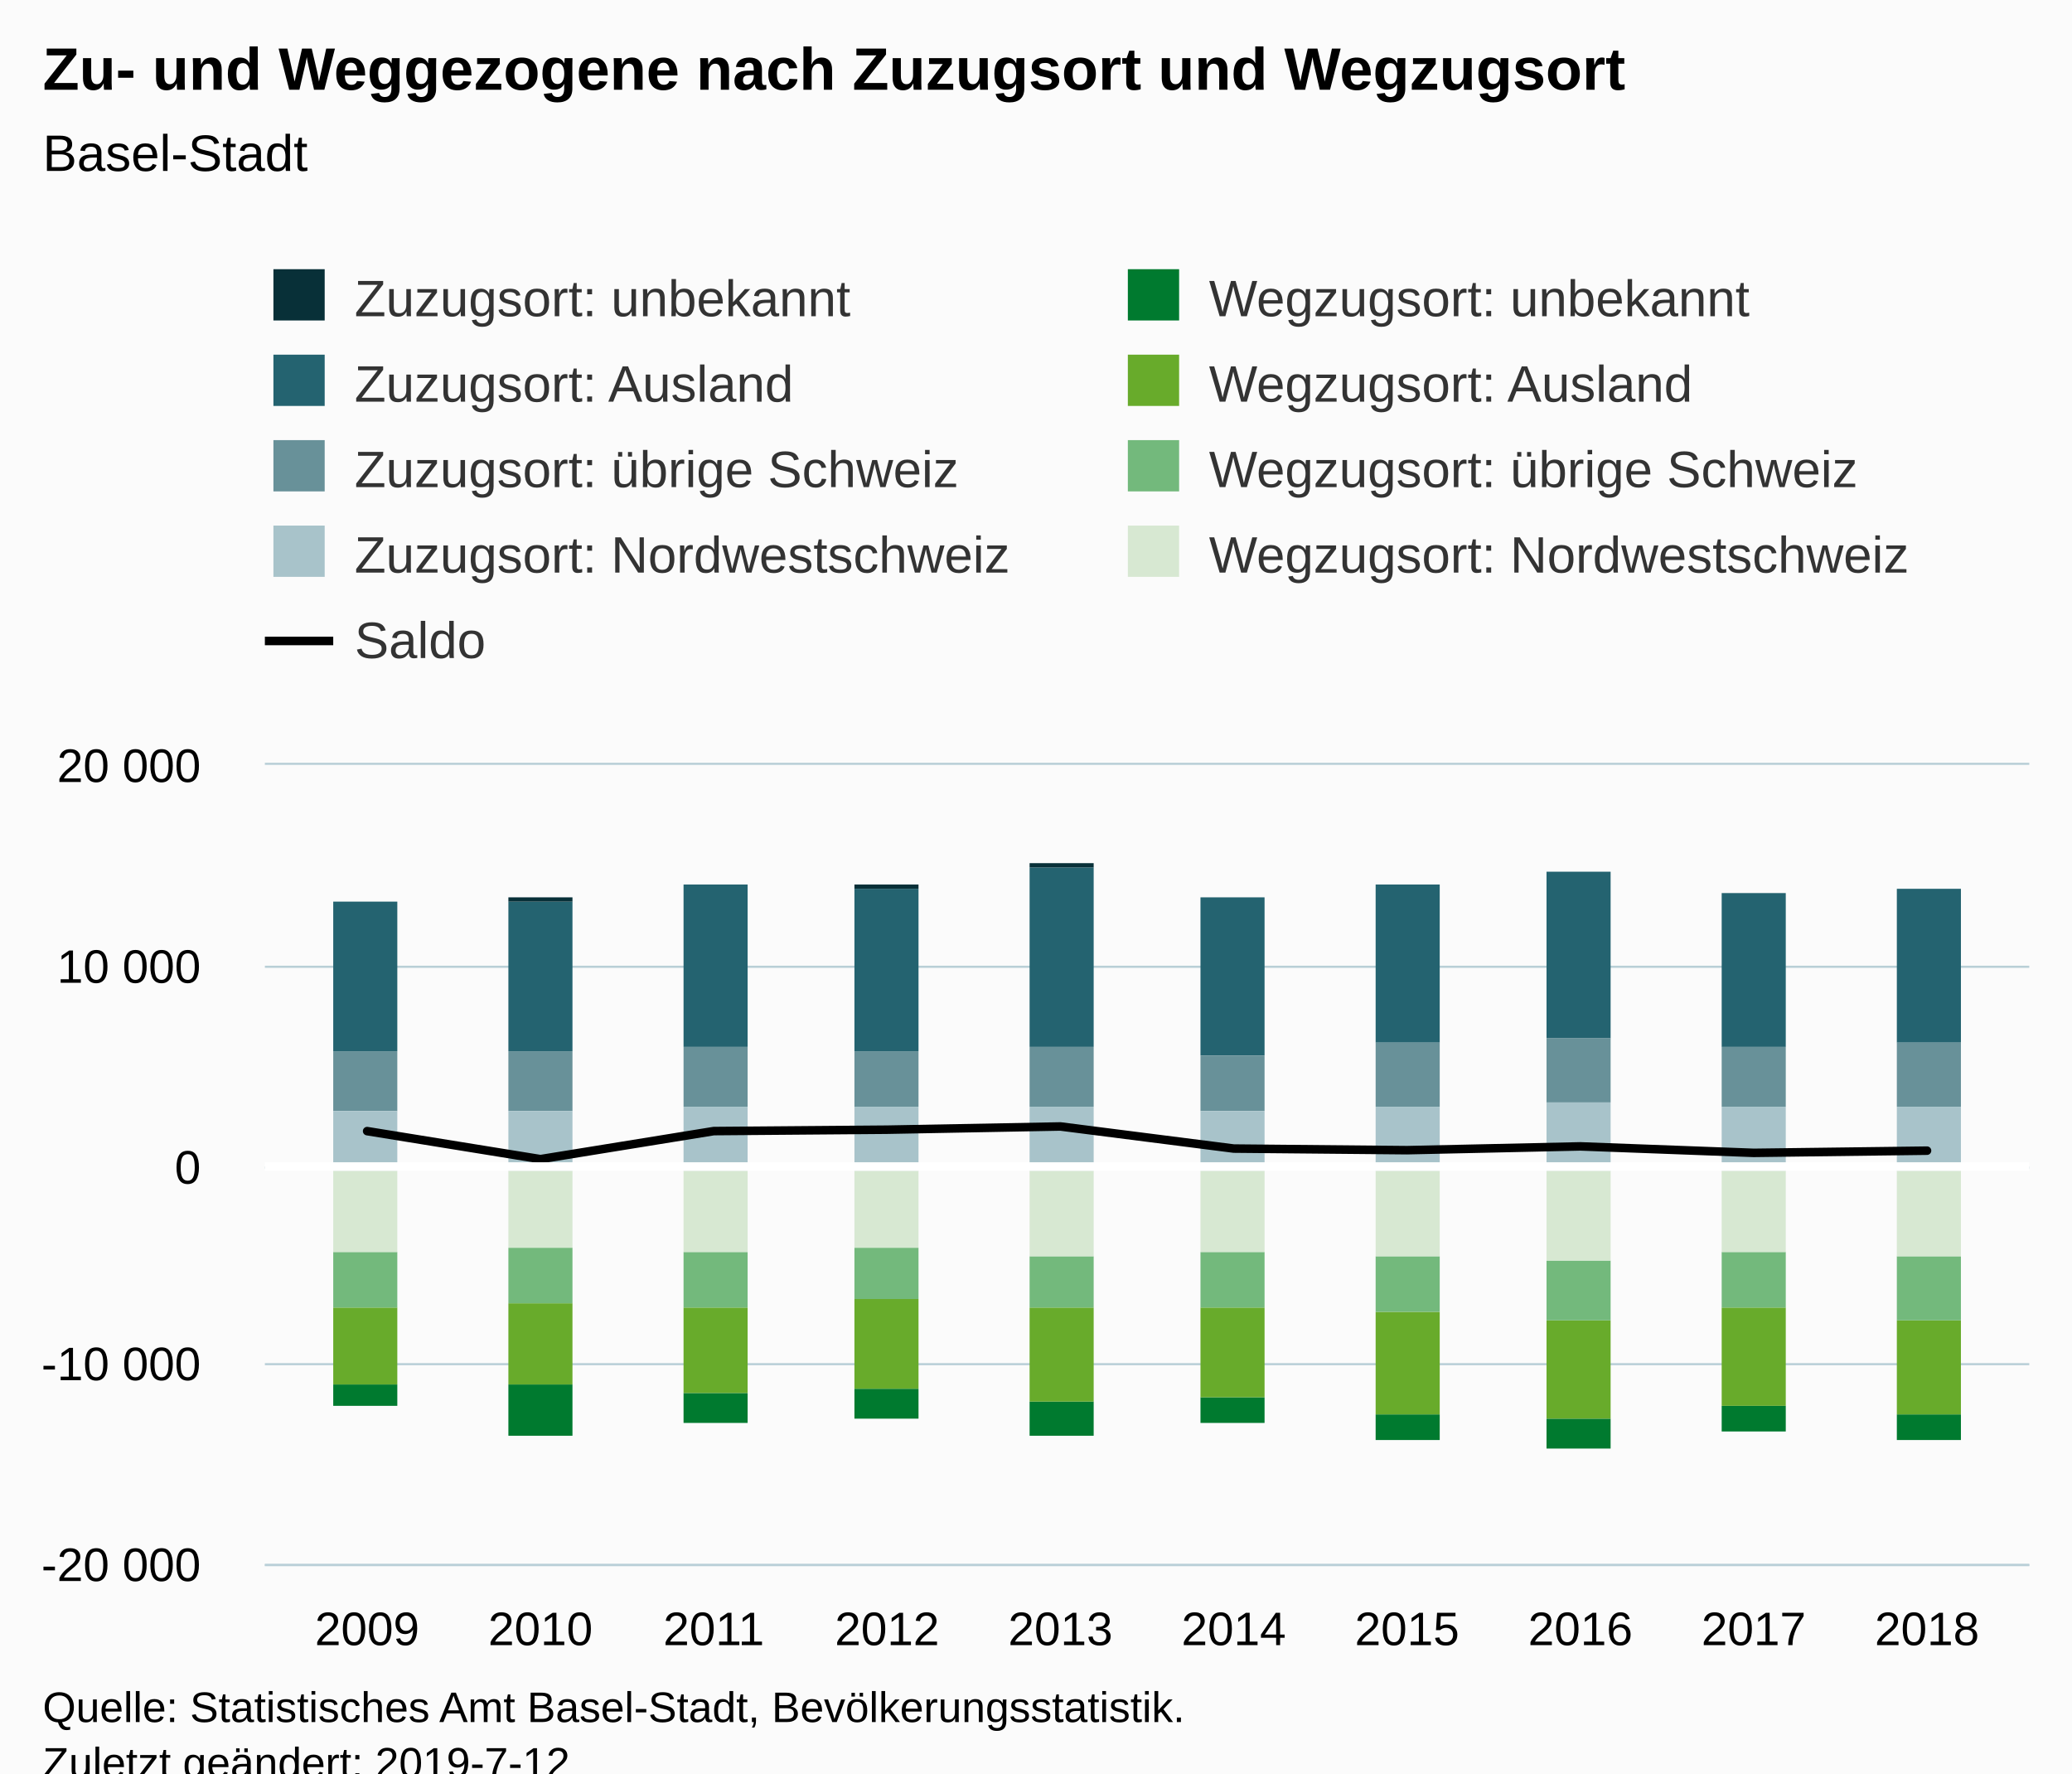
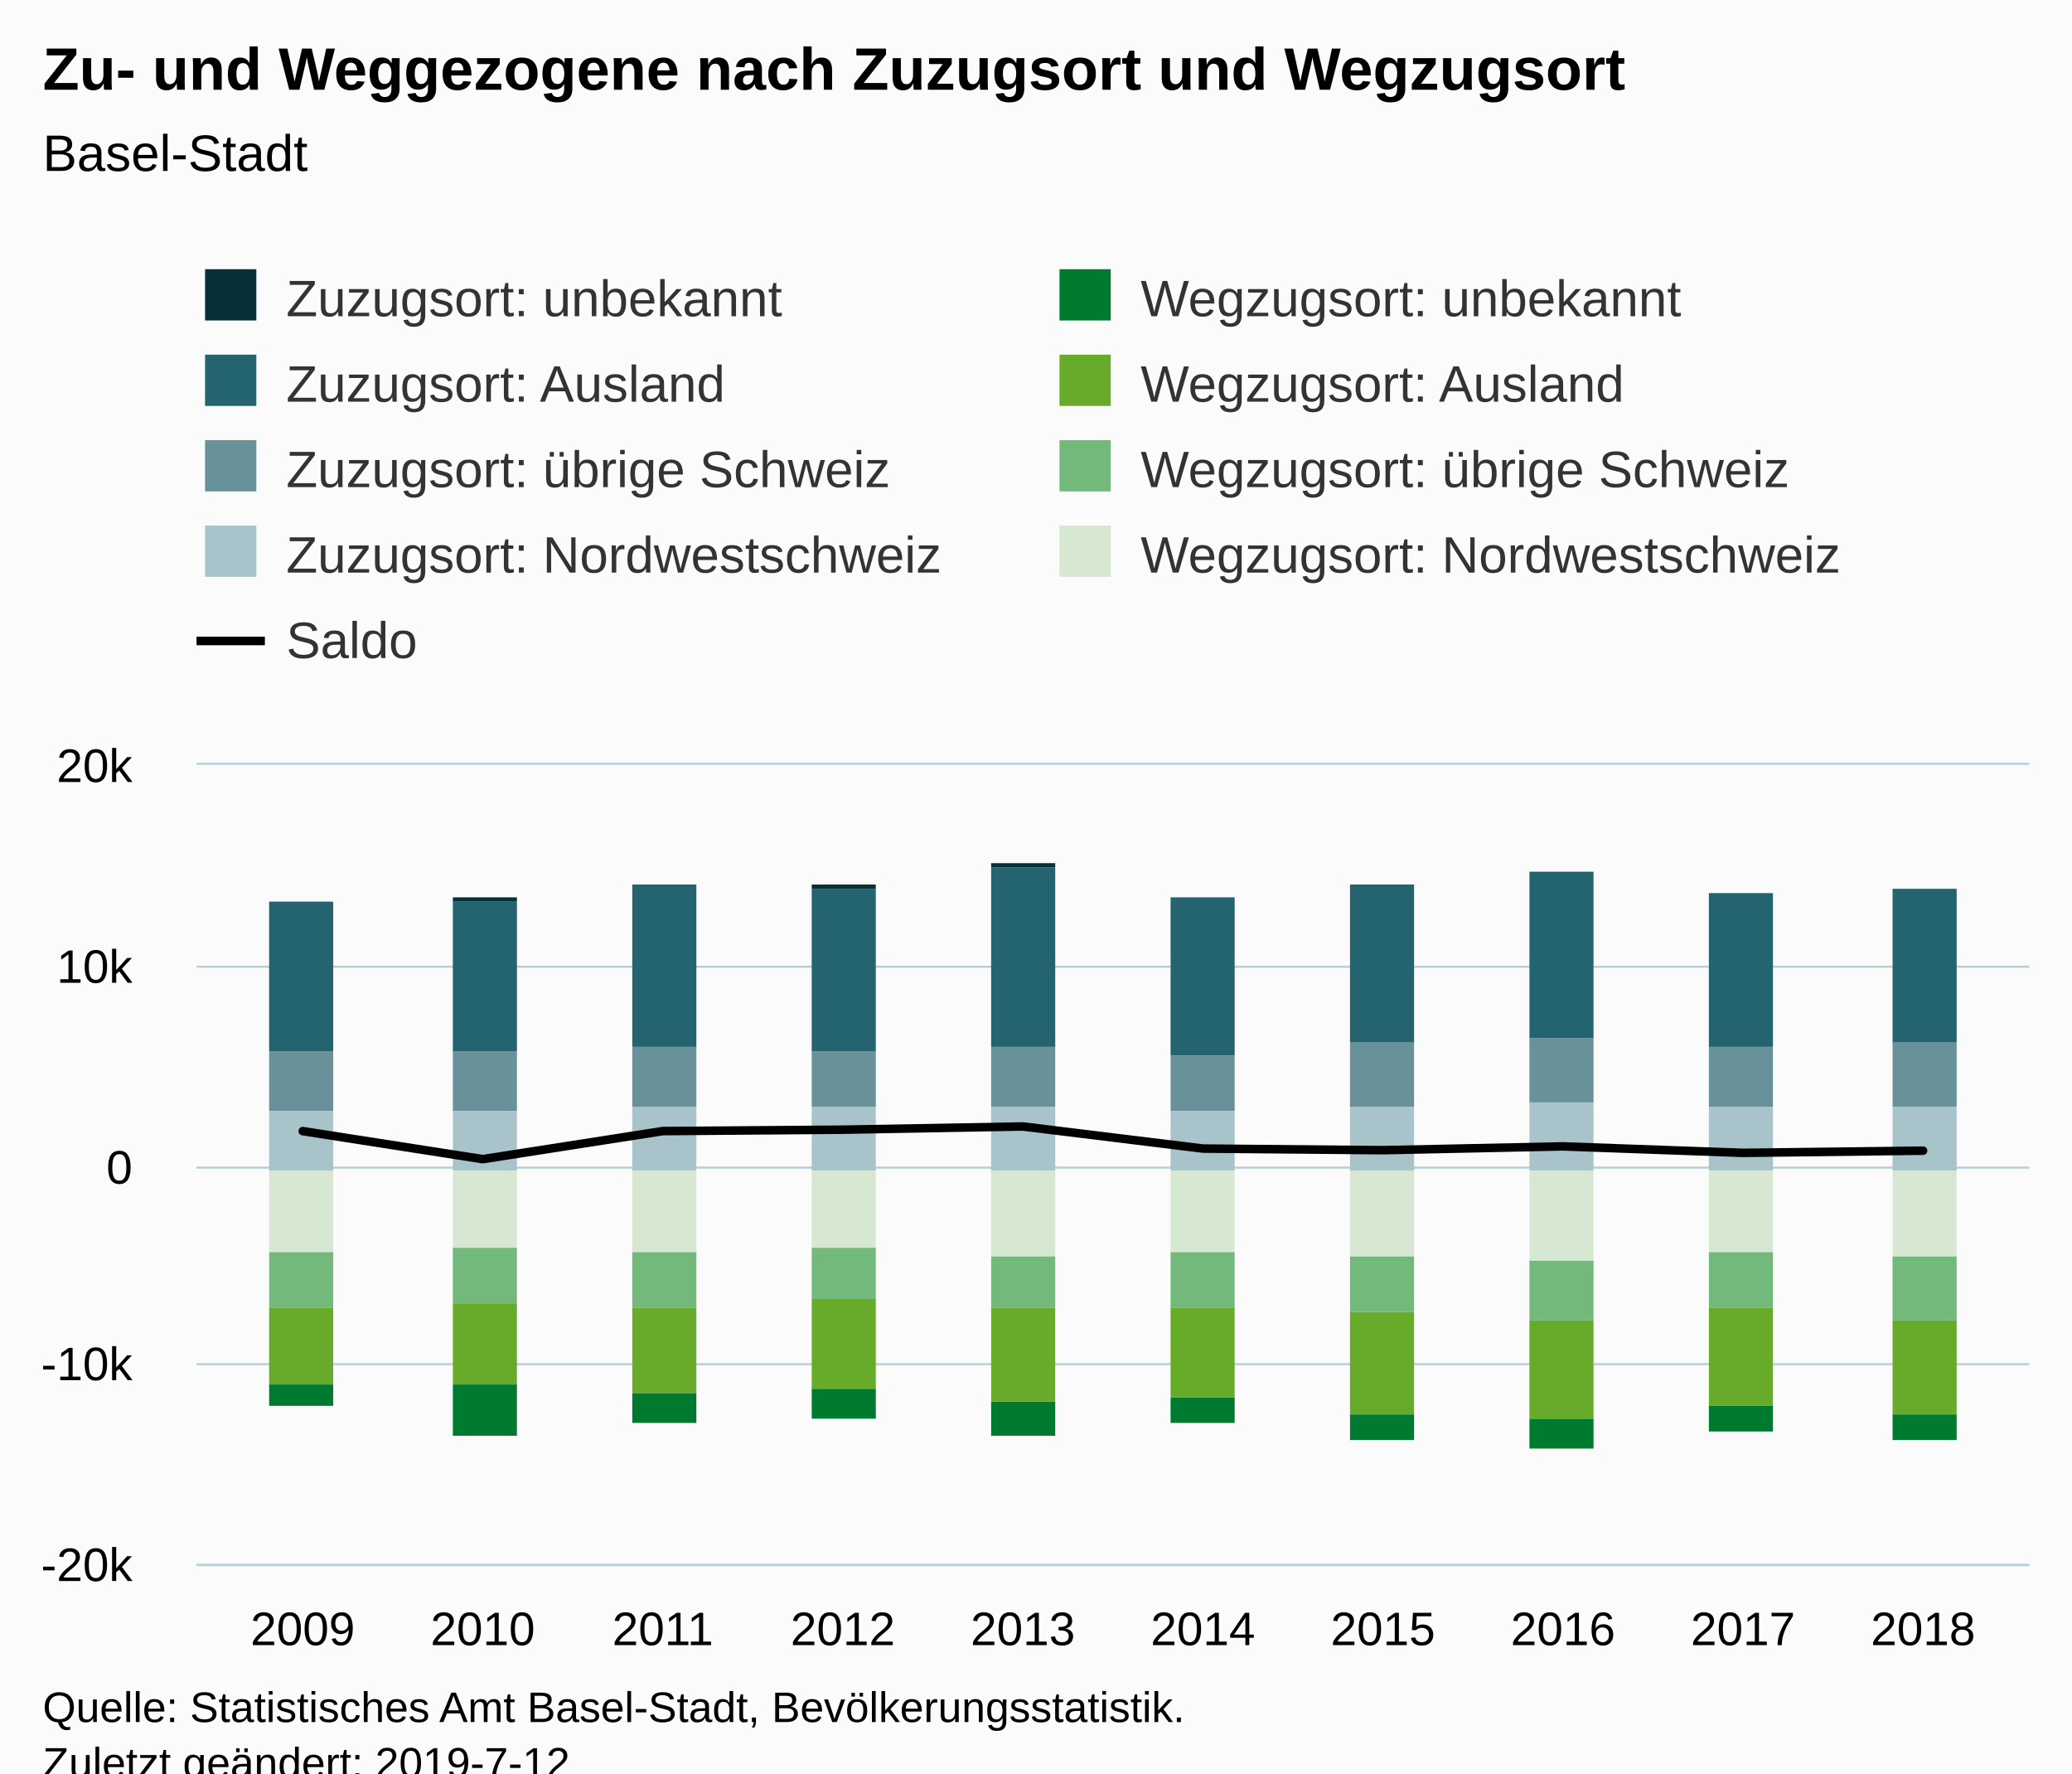
<svg xmlns="http://www.w3.org/2000/svg" version="1.1" class="highcharts-root" style="font-family:Arial;font-size:12px;" viewBox="0 0 485 415">
  <defs>
-     <clipPath id="highcharts-jartqaf-6">
-       <rect x="0" y="0" width="413" height="187" fill="none" />
+     <clipPath id="highcharts-vkmnt16-7">
+       <rect x="0" y="0" width="429" height="187" fill="none" />
    </clipPath>
-     <clipPath id="highcharts-jartqaf-7">
-       <rect x="0" y="0" width="413" height="187" fill="none" />
+     <clipPath id="highcharts-vkmnt16-8">
+       <rect x="0" y="0" width="429" height="187" fill="none" />
    </clipPath>
  </defs>
  <rect fill="#fbfbfb" class="highcharts-background" x="0" y="0" width="485" height="428" rx="0" ry="0" />
-   <rect fill="none" class="highcharts-plot-background" x="62" y="179" width="413" height="187" />
+   <rect fill="none" class="highcharts-plot-background" x="46" y="179" width="429" height="187" />
  <g class="highcharts-pane-group" data-z-index="0" />
  <g class="highcharts-grid highcharts-xaxis-grid " data-z-index="1">
-     <path fill="none" data-z-index="1" class="highcharts-grid-line" d="M 85.5 179 L 85.5 366" opacity="1" />
-     <path fill="none" data-z-index="1" class="highcharts-grid-line" d="M 126.5 179 L 126.5 366" opacity="1" />
-     <path fill="none" data-z-index="1" class="highcharts-grid-line" d="M 166.5 179 L 166.5 366" opacity="1" />
-     <path fill="none" data-z-index="1" class="highcharts-grid-line" d="M 207.5 179 L 207.5 366" opacity="1" />
-     <path fill="none" data-z-index="1" class="highcharts-grid-line" d="M 247.5 179 L 247.5 366" opacity="1" />
-     <path fill="none" data-z-index="1" class="highcharts-grid-line" d="M 288.5 179 L 288.5 366" opacity="1" />
-     <path fill="none" data-z-index="1" class="highcharts-grid-line" d="M 328.5 179 L 328.5 366" opacity="1" />
-     <path fill="none" data-z-index="1" class="highcharts-grid-line" d="M 369.5 179 L 369.5 366" opacity="1" />
-     <path fill="none" data-z-index="1" class="highcharts-grid-line" d="M 409.5 179 L 409.5 366" opacity="1" />
-     <path fill="none" data-z-index="1" class="highcharts-grid-line" d="M 450.5 179 L 450.5 366" opacity="1" />
+     <path fill="none" data-z-index="1" class="highcharts-grid-line" d="M 70.5 179 L 70.5 366" opacity="1" />
+     <path fill="none" data-z-index="1" class="highcharts-grid-line" d="M 112.5 179 L 112.5 366" opacity="1" />
+     <path fill="none" data-z-index="1" class="highcharts-grid-line" d="M 154.5 179 L 154.5 366" opacity="1" />
+     <path fill="none" data-z-index="1" class="highcharts-grid-line" d="M 196.5 179 L 196.5 366" opacity="1" />
+     <path fill="none" data-z-index="1" class="highcharts-grid-line" d="M 238.5 179 L 238.5 366" opacity="1" />
+     <path fill="none" data-z-index="1" class="highcharts-grid-line" d="M 281.5 179 L 281.5 366" opacity="1" />
+     <path fill="none" data-z-index="1" class="highcharts-grid-line" d="M 323.5 179 L 323.5 366" opacity="1" />
+     <path fill="none" data-z-index="1" class="highcharts-grid-line" d="M 365.5 179 L 365.5 366" opacity="1" />
+     <path fill="none" data-z-index="1" class="highcharts-grid-line" d="M 407.5 179 L 407.5 366" opacity="1" />
+     <path fill="none" data-z-index="1" class="highcharts-grid-line" d="M 449.5 179 L 449.5 366" opacity="1" />
  </g>
  <g class="highcharts-grid highcharts-yaxis-grid " data-z-index="1">
-     <path fill="none" stroke="#B9CFD7" stroke-width="0.5" data-z-index="1" class="highcharts-grid-line" d="M 62 366.25 L 475 366.25" opacity="1" />
-     <path fill="none" stroke="#B9CFD7" stroke-width="0.5" data-z-index="1" class="highcharts-grid-line" d="M 62 319.25 L 475 319.25" opacity="1" />
-     <path fill="none" stroke="#B9CFD7" stroke-width="0.5" data-z-index="1" class="highcharts-grid-line" d="M 62 273.25 L 475 273.25" opacity="1" />
-     <path fill="none" stroke="#B9CFD7" stroke-width="0.5" data-z-index="1" class="highcharts-grid-line" d="M 62 226.25 L 475 226.25" opacity="1" />
-     <path fill="none" stroke="#B9CFD7" stroke-width="0.5" data-z-index="1" class="highcharts-grid-line" d="M 62 178.75 L 475 178.75" opacity="1" />
-   </g>
-   <rect fill="none" class="highcharts-plot-border" data-z-index="1" x="62" y="179" width="413" height="187" />
+     <path fill="none" stroke="#B9CFD7" stroke-width="0.5" data-z-index="1" class="highcharts-grid-line" d="M 46 366.25 L 475 366.25" opacity="1" />
+     <path fill="none" stroke="#B9CFD7" stroke-width="0.5" data-z-index="1" class="highcharts-grid-line" d="M 46 319.25 L 475 319.25" opacity="1" />
+     <path fill="none" stroke="#B9CFD7" stroke-width="0.5" data-z-index="1" class="highcharts-grid-line" d="M 46 273.25 L 475 273.25" opacity="1" />
+     <path fill="none" stroke="#B9CFD7" stroke-width="0.5" data-z-index="1" class="highcharts-grid-line" d="M 46 226.25 L 475 226.25" opacity="1" />
+     <path fill="none" stroke="#B9CFD7" stroke-width="0.5" data-z-index="1" class="highcharts-grid-line" d="M 46 178.75 L 475 178.75" opacity="1" />
+   </g>
+   <g class="highcharts-grid highcharts-yaxis-grid " data-z-index="1" />
+   <rect fill="none" class="highcharts-plot-border" data-z-index="1" x="46" y="179" width="429" height="187" />
  <g class="highcharts-axis highcharts-xaxis " data-z-index="2">
-     <path fill="none" class="highcharts-axis-line" stroke="#B9CFD7" stroke-width="0.5" data-z-index="7" d="M 62 366.25 L 475 366.25" />
+     <path fill="none" class="highcharts-axis-line" stroke="#B9CFD7" stroke-width="0.5" data-z-index="7" d="M 46 366.25 L 475 366.25" />
  </g>
  <g class="highcharts-axis highcharts-yaxis " data-z-index="2">
-     <path fill="none" class="highcharts-axis-line" data-z-index="7" d="M 62 179 L 62 366" />
+     <path fill="none" class="highcharts-axis-line" data-z-index="7" d="M 46 179 L 46 366" />
+   </g>
+   <g class="highcharts-axis highcharts-yaxis " data-z-index="2">
+     <path fill="none" class="highcharts-axis-line" data-z-index="7" d="M 10 179 L 10 366" />
  </g>
  <g class="highcharts-series-group" data-z-index="3">
-     <g data-z-index="0.1" class="highcharts-series highcharts-series-1 highcharts-column-series " transform="translate(62,179) scale(1 1)" clip-path="url(#highcharts-jartqaf-7)">
-       <rect x="16" y="32" width="15" height="35" fill="#246370" class="highcharts-point" />
-       <rect x="57" y="32" width="15" height="35" fill="#246370" class="highcharts-point" />
-       <rect x="98" y="28" width="15" height="38" fill="#246370" class="highcharts-point" />
-       <rect x="138" y="29" width="15" height="38" fill="#246370" class="highcharts-point" />
-       <rect x="179" y="24" width="15" height="42" fill="#246370" class="highcharts-point" />
-       <rect x="219" y="31" width="15" height="37" fill="#246370" class="highcharts-point" />
-       <rect x="260" y="28" width="15" height="37" fill="#246370" class="highcharts-point" />
-       <rect x="300" y="25" width="15" height="39" fill="#246370" class="highcharts-point" />
-       <rect x="341" y="30" width="15" height="36" fill="#246370" class="highcharts-point" />
-       <rect x="382" y="29" width="15" height="36" fill="#246370" class="highcharts-point" />
-     </g>
-     <g data-z-index="0.1" class="highcharts-markers highcharts-series-1 highcharts-column-series " transform="translate(62,179) scale(1 1)" clip-path="none" />
-     <g data-z-index="0.1" class="highcharts-series highcharts-series-2 highcharts-column-series " transform="translate(62,179) scale(1 1)" clip-path="url(#highcharts-jartqaf-7)">
-       <rect x="16" y="67" width="15" height="14" fill="#689199" class="highcharts-point" />
-       <rect x="57" y="67" width="15" height="14" fill="#689199" class="highcharts-point" />
-       <rect x="98" y="66" width="15" height="14" fill="#689199" class="highcharts-point" />
-       <rect x="138" y="67" width="15" height="13" fill="#689199" class="highcharts-point" />
-       <rect x="179" y="66" width="15" height="14" fill="#689199" class="highcharts-point" />
-       <rect x="219" y="68" width="15" height="13" fill="#689199" class="highcharts-point" />
-       <rect x="260" y="65" width="15" height="15" fill="#689199" class="highcharts-point" />
-       <rect x="300" y="64" width="15" height="15" fill="#689199" class="highcharts-point" />
-       <rect x="341" y="66" width="15" height="14" fill="#689199" class="highcharts-point" />
-       <rect x="382" y="65" width="15" height="15" fill="#689199" class="highcharts-point" />
-     </g>
-     <g data-z-index="0.1" class="highcharts-markers highcharts-series-2 highcharts-column-series " transform="translate(62,179) scale(1 1)" clip-path="none" />
-     <g data-z-index="0.1" class="highcharts-series highcharts-series-3 highcharts-column-series " transform="translate(62,179) scale(1 1)" clip-path="url(#highcharts-jartqaf-7)">
-       <rect x="16" y="81" width="15" height="14" fill="#A8C3CA" class="highcharts-point" />
-       <rect x="57" y="81" width="15" height="14" fill="#A8C3CA" class="highcharts-point" />
-       <rect x="98" y="80" width="15" height="15" fill="#A8C3CA" class="highcharts-point" />
-       <rect x="138" y="80" width="15" height="15" fill="#A8C3CA" class="highcharts-point" />
-       <rect x="179" y="80" width="15" height="15" fill="#A8C3CA" class="highcharts-point" />
-       <rect x="219" y="81" width="15" height="14" fill="#A8C3CA" class="highcharts-point" />
-       <rect x="260" y="80" width="15" height="15" fill="#A8C3CA" class="highcharts-point" />
-       <rect x="300" y="79" width="15" height="16" fill="#A8C3CA" class="highcharts-point" />
-       <rect x="341" y="80" width="15" height="15" fill="#A8C3CA" class="highcharts-point" />
-       <rect x="382" y="80" width="15" height="15" fill="#A8C3CA" class="highcharts-point" />
-     </g>
-     <g data-z-index="0.1" class="highcharts-markers highcharts-series-3 highcharts-column-series " transform="translate(62,179) scale(1 1)" clip-path="none" />
-     <g data-z-index="0.1" class="highcharts-series highcharts-series-4 highcharts-column-series " transform="translate(62,179) scale(1 1)" clip-path="url(#highcharts-jartqaf-7)">
-       <rect x="16" y="145" width="15" height="5" fill="#007A2F" class="highcharts-point highcharts-negative" />
-       <rect x="57" y="145" width="15" height="12" fill="#007A2F" class="highcharts-point highcharts-negative" />
-       <rect x="98" y="147" width="15" height="7" fill="#007A2F" class="highcharts-point highcharts-negative" />
-       <rect x="138" y="146" width="15" height="7" fill="#007A2F" class="highcharts-point highcharts-negative" />
-       <rect x="179" y="149" width="15" height="8" fill="#007A2F" class="highcharts-point highcharts-negative" />
-       <rect x="219" y="148" width="15" height="6" fill="#007A2F" class="highcharts-point highcharts-negative" />
-       <rect x="260" y="152" width="15" height="6" fill="#007A2F" class="highcharts-point highcharts-negative" />
-       <rect x="300" y="153" width="15" height="7" fill="#007A2F" class="highcharts-point highcharts-negative" />
-       <rect x="341" y="150" width="15" height="6" fill="#007A2F" class="highcharts-point highcharts-negative" />
-       <rect x="382" y="152" width="15" height="6" fill="#007A2F" class="highcharts-point highcharts-negative" />
-     </g>
-     <g data-z-index="0.1" class="highcharts-markers highcharts-series-4 highcharts-column-series " transform="translate(62,179) scale(1 1)" clip-path="none" />
-     <g data-z-index="0.1" class="highcharts-series highcharts-series-5 highcharts-column-series " transform="translate(62,179) scale(1 1)" clip-path="url(#highcharts-jartqaf-7)">
-       <rect x="16" y="127" width="15" height="18" fill="#68AB2B" class="highcharts-point highcharts-negative" />
-       <rect x="57" y="126" width="15" height="19" fill="#68AB2B" class="highcharts-point highcharts-negative" />
-       <rect x="98" y="127" width="15" height="20" fill="#68AB2B" class="highcharts-point highcharts-negative" />
-       <rect x="138" y="125" width="15" height="21" fill="#68AB2B" class="highcharts-point highcharts-negative" />
-       <rect x="179" y="127" width="15" height="22" fill="#68AB2B" class="highcharts-point highcharts-negative" />
-       <rect x="219" y="127" width="15" height="21" fill="#68AB2B" class="highcharts-point highcharts-negative" />
-       <rect x="260" y="128" width="15" height="24" fill="#68AB2B" class="highcharts-point highcharts-negative" />
-       <rect x="300" y="130" width="15" height="23" fill="#68AB2B" class="highcharts-point highcharts-negative" />
-       <rect x="341" y="127" width="15" height="23" fill="#68AB2B" class="highcharts-point highcharts-negative" />
-       <rect x="382" y="130" width="15" height="22" fill="#68AB2B" class="highcharts-point highcharts-negative" />
-     </g>
-     <g data-z-index="0.1" class="highcharts-markers highcharts-series-5 highcharts-column-series " transform="translate(62,179) scale(1 1)" clip-path="none" />
-     <g data-z-index="0.1" class="highcharts-series highcharts-series-6 highcharts-column-series " transform="translate(62,179) scale(1 1)" clip-path="url(#highcharts-jartqaf-7)">
-       <rect x="16" y="114" width="15" height="13" fill="#73B97C" class="highcharts-point highcharts-negative" />
-       <rect x="57" y="113" width="15" height="13" fill="#73B97C" class="highcharts-point highcharts-negative" />
-       <rect x="98" y="114" width="15" height="13" fill="#73B97C" class="highcharts-point highcharts-negative" />
-       <rect x="138" y="113" width="15" height="12" fill="#73B97C" class="highcharts-point highcharts-negative" />
-       <rect x="179" y="115" width="15" height="12" fill="#73B97C" class="highcharts-point highcharts-negative" />
-       <rect x="219" y="114" width="15" height="13" fill="#73B97C" class="highcharts-point highcharts-negative" />
-       <rect x="260" y="115" width="15" height="13" fill="#73B97C" class="highcharts-point highcharts-negative" />
-       <rect x="300" y="116" width="15" height="14" fill="#73B97C" class="highcharts-point highcharts-negative" />
-       <rect x="341" y="114" width="15" height="13" fill="#73B97C" class="highcharts-point highcharts-negative" />
-       <rect x="382" y="115" width="15" height="15" fill="#73B97C" class="highcharts-point highcharts-negative" />
-     </g>
-     <g data-z-index="0.1" class="highcharts-markers highcharts-series-6 highcharts-column-series " transform="translate(62,179) scale(1 1)" clip-path="none" />
-     <g data-z-index="0.1" class="highcharts-series highcharts-series-7 highcharts-column-series " transform="translate(62,179) scale(1 1)" clip-path="url(#highcharts-jartqaf-7)">
-       <rect x="16" y="95" width="15" height="19" fill="#D7E8D2" class="highcharts-point highcharts-negative" />
-       <rect x="57" y="95" width="15" height="18" fill="#D7E8D2" class="highcharts-point highcharts-negative" />
-       <rect x="98" y="95" width="15" height="19" fill="#D7E8D2" class="highcharts-point highcharts-negative" />
-       <rect x="138" y="95" width="15" height="18" fill="#D7E8D2" class="highcharts-point highcharts-negative" />
-       <rect x="179" y="95" width="15" height="20" fill="#D7E8D2" class="highcharts-point highcharts-negative" />
-       <rect x="219" y="95" width="15" height="19" fill="#D7E8D2" class="highcharts-point highcharts-negative" />
-       <rect x="260" y="95" width="15" height="20" fill="#D7E8D2" class="highcharts-point highcharts-negative" />
-       <rect x="300" y="95" width="15" height="21" fill="#D7E8D2" class="highcharts-point highcharts-negative" />
-       <rect x="341" y="95" width="15" height="19" fill="#D7E8D2" class="highcharts-point highcharts-negative" />
-       <rect x="382" y="95" width="15" height="20" fill="#D7E8D2" class="highcharts-point highcharts-negative" />
-     </g>
-     <g data-z-index="0.1" class="highcharts-markers highcharts-series-7 highcharts-column-series " transform="translate(62,179) scale(1 1)" clip-path="none" />
-     <g data-z-index="0.1" class="highcharts-series highcharts-series-8 highcharts-line-series " transform="translate(62,179) scale(1 1)" clip-path="url(#highcharts-jartqaf-7)">
-       <path fill="none" d="M 23.936 85.711 L 64.506 92.27 L 105.076 85.702 L 145.645 85.375 L 186.215 84.622 L 226.785 89.793 L 267.355 90.171 L 307.924 89.283 L 348.494 90.798 L 389.064 90.284" class="highcharts-graph" data-z-index="1" stroke="#000000" stroke-width="2" stroke-linejoin="round" stroke-linecap="round" />
-     </g>
-     <g data-z-index="0.1" class="highcharts-markers highcharts-series-8 highcharts-line-series " transform="translate(62,179) scale(1 1)" clip-path="none" />
-     <path fill="none" class="highcharts-plot-line " stroke="white" stroke-width="2" d="M 62 273 L 475 273" data-z-index="4" />
-     <g data-z-index="5" class="highcharts-series highcharts-series-0 highcharts-column-series " transform="translate(62,179) scale(1 1)" clip-path="url(#highcharts-jartqaf-7)">
-       <rect x="16" y="32" width="15" height="0" fill="#083038" class="highcharts-point" />
-       <rect x="57" y="31" width="15" height="1" fill="#083038" class="highcharts-point" />
-       <rect x="98" y="28" width="15" height="0" fill="#083038" class="highcharts-point" />
-       <rect x="138" y="28" width="15" height="1" fill="#083038" class="highcharts-point" />
-       <rect x="179" y="23" width="15" height="1" fill="#083038" class="highcharts-point" />
-       <rect x="219" y="31" width="15" height="0" fill="#083038" class="highcharts-point" />
-       <rect x="260" y="28" width="15" height="0" fill="#083038" class="highcharts-point" />
-       <rect x="300" y="25" width="15" height="0" fill="#083038" class="highcharts-point" />
-       <rect x="341" y="30" width="15" height="0" fill="#083038" class="highcharts-point" />
-       <rect x="382" y="29" width="15" height="0" fill="#083038" class="highcharts-point" />
-     </g>
-     <g data-z-index="5" class="highcharts-markers highcharts-series-0 highcharts-column-series " transform="translate(62,179) scale(1 1)" clip-path="none" />
+     <g data-z-index="0.1" class="highcharts-series highcharts-series-1 highcharts-column-series " transform="translate(46,179) scale(1 1)" clip-path="url(#highcharts-vkmnt16-8)">
+       <rect x="17" y="32" width="15" height="35" fill="#246370" class="highcharts-point" />
+       <rect x="60" y="32" width="15" height="35" fill="#246370" class="highcharts-point" />
+       <rect x="102" y="28" width="15" height="38" fill="#246370" class="highcharts-point" />
+       <rect x="144" y="29" width="15" height="38" fill="#246370" class="highcharts-point" />
+       <rect x="186" y="24" width="15" height="42" fill="#246370" class="highcharts-point" />
+       <rect x="228" y="31" width="15" height="37" fill="#246370" class="highcharts-point" />
+       <rect x="270" y="28" width="15" height="37" fill="#246370" class="highcharts-point" />
+       <rect x="312" y="25" width="15" height="39" fill="#246370" class="highcharts-point" />
+       <rect x="354" y="30" width="15" height="36" fill="#246370" class="highcharts-point" />
+       <rect x="397" y="29" width="15" height="36" fill="#246370" class="highcharts-point" />
+     </g>
+     <g data-z-index="0.1" class="highcharts-markers highcharts-series-1 highcharts-column-series " transform="translate(46,179) scale(1 1)" clip-path="none" />
+     <g data-z-index="0.1" class="highcharts-series highcharts-series-2 highcharts-column-series " transform="translate(46,179) scale(1 1)" clip-path="url(#highcharts-vkmnt16-8)">
+       <rect x="17" y="67" width="15" height="14" fill="#689199" class="highcharts-point" />
+       <rect x="60" y="67" width="15" height="14" fill="#689199" class="highcharts-point" />
+       <rect x="102" y="66" width="15" height="14" fill="#689199" class="highcharts-point" />
+       <rect x="144" y="67" width="15" height="13" fill="#689199" class="highcharts-point" />
+       <rect x="186" y="66" width="15" height="14" fill="#689199" class="highcharts-point" />
+       <rect x="228" y="68" width="15" height="13" fill="#689199" class="highcharts-point" />
+       <rect x="270" y="65" width="15" height="15" fill="#689199" class="highcharts-point" />
+       <rect x="312" y="64" width="15" height="15" fill="#689199" class="highcharts-point" />
+       <rect x="354" y="66" width="15" height="14" fill="#689199" class="highcharts-point" />
+       <rect x="397" y="65" width="15" height="15" fill="#689199" class="highcharts-point" />
+     </g>
+     <g data-z-index="0.1" class="highcharts-markers highcharts-series-2 highcharts-column-series " transform="translate(46,179) scale(1 1)" clip-path="none" />
+     <g data-z-index="0.1" class="highcharts-series highcharts-series-3 highcharts-column-series " transform="translate(46,179) scale(1 1)" clip-path="url(#highcharts-vkmnt16-8)">
+       <rect x="17" y="81" width="15" height="14" fill="#A8C3CA" class="highcharts-point" />
+       <rect x="60" y="81" width="15" height="14" fill="#A8C3CA" class="highcharts-point" />
+       <rect x="102" y="80" width="15" height="15" fill="#A8C3CA" class="highcharts-point" />
+       <rect x="144" y="80" width="15" height="15" fill="#A8C3CA" class="highcharts-point" />
+       <rect x="186" y="80" width="15" height="15" fill="#A8C3CA" class="highcharts-point" />
+       <rect x="228" y="81" width="15" height="14" fill="#A8C3CA" class="highcharts-point" />
+       <rect x="270" y="80" width="15" height="15" fill="#A8C3CA" class="highcharts-point" />
+       <rect x="312" y="79" width="15" height="16" fill="#A8C3CA" class="highcharts-point" />
+       <rect x="354" y="80" width="15" height="15" fill="#A8C3CA" class="highcharts-point" />
+       <rect x="397" y="80" width="15" height="15" fill="#A8C3CA" class="highcharts-point" />
+     </g>
+     <g data-z-index="0.1" class="highcharts-markers highcharts-series-3 highcharts-column-series " transform="translate(46,179) scale(1 1)" clip-path="none" />
+     <g data-z-index="0.1" class="highcharts-series highcharts-series-4 highcharts-column-series " transform="translate(46,179) scale(1 1)" clip-path="url(#highcharts-vkmnt16-8)">
+       <rect x="17" y="145" width="15" height="5" fill="#007A2F" class="highcharts-point highcharts-negative" />
+       <rect x="60" y="145" width="15" height="12" fill="#007A2F" class="highcharts-point highcharts-negative" />
+       <rect x="102" y="147" width="15" height="7" fill="#007A2F" class="highcharts-point highcharts-negative" />
+       <rect x="144" y="146" width="15" height="7" fill="#007A2F" class="highcharts-point highcharts-negative" />
+       <rect x="186" y="149" width="15" height="8" fill="#007A2F" class="highcharts-point highcharts-negative" />
+       <rect x="228" y="148" width="15" height="6" fill="#007A2F" class="highcharts-point highcharts-negative" />
+       <rect x="270" y="152" width="15" height="6" fill="#007A2F" class="highcharts-point highcharts-negative" />
+       <rect x="312" y="153" width="15" height="7" fill="#007A2F" class="highcharts-point highcharts-negative" />
+       <rect x="354" y="150" width="15" height="6" fill="#007A2F" class="highcharts-point highcharts-negative" />
+       <rect x="397" y="152" width="15" height="6" fill="#007A2F" class="highcharts-point highcharts-negative" />
+     </g>
+     <g data-z-index="0.1" class="highcharts-markers highcharts-series-4 highcharts-column-series " transform="translate(46,179) scale(1 1)" clip-path="none" />
+     <g data-z-index="0.1" class="highcharts-series highcharts-series-5 highcharts-column-series " transform="translate(46,179) scale(1 1)" clip-path="url(#highcharts-vkmnt16-8)">
+       <rect x="17" y="127" width="15" height="18" fill="#68AB2B" class="highcharts-point highcharts-negative" />
+       <rect x="60" y="126" width="15" height="19" fill="#68AB2B" class="highcharts-point highcharts-negative" />
+       <rect x="102" y="127" width="15" height="20" fill="#68AB2B" class="highcharts-point highcharts-negative" />
+       <rect x="144" y="125" width="15" height="21" fill="#68AB2B" class="highcharts-point highcharts-negative" />
+       <rect x="186" y="127" width="15" height="22" fill="#68AB2B" class="highcharts-point highcharts-negative" />
+       <rect x="228" y="127" width="15" height="21" fill="#68AB2B" class="highcharts-point highcharts-negative" />
+       <rect x="270" y="128" width="15" height="24" fill="#68AB2B" class="highcharts-point highcharts-negative" />
+       <rect x="312" y="130" width="15" height="23" fill="#68AB2B" class="highcharts-point highcharts-negative" />
+       <rect x="354" y="127" width="15" height="23" fill="#68AB2B" class="highcharts-point highcharts-negative" />
+       <rect x="397" y="130" width="15" height="22" fill="#68AB2B" class="highcharts-point highcharts-negative" />
+     </g>
+     <g data-z-index="0.1" class="highcharts-markers highcharts-series-5 highcharts-column-series " transform="translate(46,179) scale(1 1)" clip-path="none" />
+     <g data-z-index="0.1" class="highcharts-series highcharts-series-6 highcharts-column-series " transform="translate(46,179) scale(1 1)" clip-path="url(#highcharts-vkmnt16-8)">
+       <rect x="17" y="114" width="15" height="13" fill="#73B97C" class="highcharts-point highcharts-negative" />
+       <rect x="60" y="113" width="15" height="13" fill="#73B97C" class="highcharts-point highcharts-negative" />
+       <rect x="102" y="114" width="15" height="13" fill="#73B97C" class="highcharts-point highcharts-negative" />
+       <rect x="144" y="113" width="15" height="12" fill="#73B97C" class="highcharts-point highcharts-negative" />
+       <rect x="186" y="115" width="15" height="12" fill="#73B97C" class="highcharts-point highcharts-negative" />
+       <rect x="228" y="114" width="15" height="13" fill="#73B97C" class="highcharts-point highcharts-negative" />
+       <rect x="270" y="115" width="15" height="13" fill="#73B97C" class="highcharts-point highcharts-negative" />
+       <rect x="312" y="116" width="15" height="14" fill="#73B97C" class="highcharts-point highcharts-negative" />
+       <rect x="354" y="114" width="15" height="13" fill="#73B97C" class="highcharts-point highcharts-negative" />
+       <rect x="397" y="115" width="15" height="15" fill="#73B97C" class="highcharts-point highcharts-negative" />
+     </g>
+     <g data-z-index="0.1" class="highcharts-markers highcharts-series-6 highcharts-column-series " transform="translate(46,179) scale(1 1)" clip-path="none" />
+     <g data-z-index="0.1" class="highcharts-series highcharts-series-7 highcharts-column-series " transform="translate(46,179) scale(1 1)" clip-path="url(#highcharts-vkmnt16-8)">
+       <rect x="17" y="95" width="15" height="19" fill="#D7E8D2" class="highcharts-point highcharts-negative" />
+       <rect x="60" y="95" width="15" height="18" fill="#D7E8D2" class="highcharts-point highcharts-negative" />
+       <rect x="102" y="95" width="15" height="19" fill="#D7E8D2" class="highcharts-point highcharts-negative" />
+       <rect x="144" y="95" width="15" height="18" fill="#D7E8D2" class="highcharts-point highcharts-negative" />
+       <rect x="186" y="95" width="15" height="20" fill="#D7E8D2" class="highcharts-point highcharts-negative" />
+       <rect x="228" y="95" width="15" height="19" fill="#D7E8D2" class="highcharts-point highcharts-negative" />
+       <rect x="270" y="95" width="15" height="20" fill="#D7E8D2" class="highcharts-point highcharts-negative" />
+       <rect x="312" y="95" width="15" height="21" fill="#D7E8D2" class="highcharts-point highcharts-negative" />
+       <rect x="354" y="95" width="15" height="19" fill="#D7E8D2" class="highcharts-point highcharts-negative" />
+       <rect x="397" y="95" width="15" height="20" fill="#D7E8D2" class="highcharts-point highcharts-negative" />
+     </g>
+     <g data-z-index="0.1" class="highcharts-markers highcharts-series-7 highcharts-column-series " transform="translate(46,179) scale(1 1)" clip-path="none" />
+     <g data-z-index="0.1" class="highcharts-series highcharts-series-8 highcharts-line-series " transform="translate(46,179) scale(1 1)" clip-path="url(#highcharts-vkmnt16-8)">
+       <path fill="none" d="M 24.863 85.711 L 67.005 92.27 L 109.146 85.702 L 151.288 85.375 L 193.429 84.622 L 235.571 89.793 L 277.712 90.171 L 319.854 89.283 L 361.995 90.798 L 404.137 90.284" class="highcharts-graph" data-z-index="1" stroke="#000000" stroke-width="2" stroke-linejoin="round" stroke-linecap="round" />
+     </g>
+     <g data-z-index="0.1" class="highcharts-markers highcharts-series-8 highcharts-line-series " transform="translate(46,179) scale(1 1)" clip-path="none" />
+     <g data-z-index="5" class="highcharts-series highcharts-series-0 highcharts-column-series " transform="translate(46,179) scale(1 1)" clip-path="url(#highcharts-vkmnt16-8)">
+       <rect x="17" y="32" width="15" height="0" fill="#083038" class="highcharts-point" />
+       <rect x="60" y="31" width="15" height="1" fill="#083038" class="highcharts-point" />
+       <rect x="102" y="28" width="15" height="0" fill="#083038" class="highcharts-point" />
+       <rect x="144" y="28" width="15" height="1" fill="#083038" class="highcharts-point" />
+       <rect x="186" y="23" width="15" height="1" fill="#083038" class="highcharts-point" />
+       <rect x="228" y="31" width="15" height="0" fill="#083038" class="highcharts-point" />
+       <rect x="270" y="28" width="15" height="0" fill="#083038" class="highcharts-point" />
+       <rect x="312" y="25" width="15" height="0" fill="#083038" class="highcharts-point" />
+       <rect x="354" y="30" width="15" height="0" fill="#083038" class="highcharts-point" />
+       <rect x="397" y="29" width="15" height="0" fill="#083038" class="highcharts-point" />
+     </g>
+     <g data-z-index="5" class="highcharts-markers highcharts-series-0 highcharts-column-series " transform="translate(46,179) scale(1 1)" clip-path="none" />
  </g>
  <text x="10" text-anchor="start" class="highcharts-title" data-z-index="4" style="color:#000000;font-size:14px;font-weight:bold;fill:#000000;" y="21">
    <tspan>Zu- und Weggezogene nach Zuzugsort und Wegzugsort</tspan>
  </text>
  <text x="10" text-anchor="start" class="highcharts-subtitle" data-z-index="4" style="color:#000000;font-size:12px;font-weight:normal;font-family:Arial;fill:#000000;" y="40">
    <tspan>Basel-Stadt</tspan>
  </text>
-   <g class="highcharts-plot-lines-4" data-z-index="4" />
-   <g class="highcharts-legend" data-z-index="7" transform="translate(54,56)">
+   <g class="highcharts-legend" data-z-index="7" transform="translate(38,56)">
    <rect fill="none" class="highcharts-legend-box" rx="0" ry="0" x="0" y="0" width="396" height="111" visibility="visible" />
    <g data-z-index="1">
      <g>
        <g class="highcharts-legend-item highcharts-column-series highcharts-color-undefined highcharts-series-0" data-z-index="1" transform="translate(8,3)">
          <text x="21" style="color:#333333;font-size:12px;font-weight:normal;cursor:pointer;white-space:nowrap;fill:#333333;" text-anchor="start" data-z-index="2" y="15">
            <tspan>Zuzugsort: unbekannt</tspan>
          </text>
          <rect x="2" y="4" width="12" height="12" fill="#083038" class="highcharts-point" data-z-index="3" />
        </g>
        <g class="highcharts-legend-item highcharts-column-series highcharts-color-undefined highcharts-series-4" data-z-index="1" transform="translate(208,3)">
          <text x="21" y="15" style="color:#333333;font-size:12px;font-weight:normal;cursor:pointer;white-space:nowrap;fill:#333333;" text-anchor="start" data-z-index="2">
            <tspan>Wegzugsort: unbekannt</tspan>
          </text>
          <rect x="2" y="4" width="12" height="12" fill="#007A2F" class="highcharts-point" data-z-index="3" />
        </g>
        <g class="highcharts-legend-item highcharts-column-series highcharts-color-undefined highcharts-series-1" data-z-index="1" transform="translate(8,23)">
          <text x="21" y="15" style="color:#333333;font-size:12px;font-weight:normal;cursor:pointer;white-space:nowrap;fill:#333333;" text-anchor="start" data-z-index="2">
            <tspan>Zuzugsort: Ausland</tspan>
          </text>
          <rect x="2" y="4" width="12" height="12" fill="#246370" class="highcharts-point" data-z-index="3" />
        </g>
        <g class="highcharts-legend-item highcharts-column-series highcharts-color-undefined highcharts-series-5" data-z-index="1" transform="translate(208,23)">
          <text x="21" y="15" style="color:#333333;font-size:12px;font-weight:normal;cursor:pointer;white-space:nowrap;fill:#333333;" text-anchor="start" data-z-index="2">
            <tspan>Wegzugsort: Ausland</tspan>
          </text>
          <rect x="2" y="4" width="12" height="12" fill="#68AB2B" class="highcharts-point" data-z-index="3" />
        </g>
        <g class="highcharts-legend-item highcharts-column-series highcharts-color-undefined highcharts-series-2" data-z-index="1" transform="translate(8,43)">
          <text x="21" y="15" style="color:#333333;font-size:12px;font-weight:normal;cursor:pointer;white-space:nowrap;fill:#333333;" text-anchor="start" data-z-index="2">
            <tspan>Zuzugsort: übrige Schweiz</tspan>
          </text>
          <rect x="2" y="4" width="12" height="12" fill="#689199" class="highcharts-point" data-z-index="3" />
        </g>
        <g class="highcharts-legend-item highcharts-column-series highcharts-color-undefined highcharts-series-6" data-z-index="1" transform="translate(208,43)">
          <text x="21" y="15" style="color:#333333;font-size:12px;font-weight:normal;cursor:pointer;white-space:nowrap;fill:#333333;" text-anchor="start" data-z-index="2">
            <tspan>Wegzugsort: übrige Schweiz</tspan>
          </text>
          <rect x="2" y="4" width="12" height="12" fill="#73B97C" class="highcharts-point" data-z-index="3" />
        </g>
        <g class="highcharts-legend-item highcharts-column-series highcharts-color-undefined highcharts-series-3" data-z-index="1" transform="translate(8,63)">
          <text x="21" y="15" style="color:#333333;font-size:12px;font-weight:normal;cursor:pointer;white-space:nowrap;fill:#333333;" text-anchor="start" data-z-index="2">
            <tspan>Zuzugsort: Nordwestschweiz</tspan>
          </text>
          <rect x="2" y="4" width="12" height="12" fill="#A8C3CA" class="highcharts-point" data-z-index="3" />
        </g>
        <g class="highcharts-legend-item highcharts-column-series highcharts-color-undefined highcharts-series-7" data-z-index="1" transform="translate(208,63)">
          <text x="21" y="15" style="color:#333333;font-size:12px;font-weight:normal;cursor:pointer;white-space:nowrap;fill:#333333;" text-anchor="start" data-z-index="2">
            <tspan>Wegzugsort: Nordwestschweiz</tspan>
          </text>
          <rect x="2" y="4" width="12" height="12" fill="#D7E8D2" class="highcharts-point" data-z-index="3" />
        </g>
        <g class="highcharts-legend-item highcharts-line-series highcharts-color-undefined highcharts-series-8" data-z-index="1" transform="translate(8,83)">
          <path fill="none" d="M 0 11 L 16 11" class="highcharts-graph" stroke="#000000" stroke-width="2" />
          <text x="21" y="15" style="color:#333333;font-size:12px;font-weight:normal;cursor:pointer;white-space:nowrap;fill:#333333;" text-anchor="start" data-z-index="2">
            <tspan>Saldo</tspan>
          </text>
        </g>
      </g>
    </g>
  </g>
  <g class="highcharts-axis-labels highcharts-xaxis-labels " data-z-index="7">
-     <text x="85.936" style="color:#000000;cursor:default;font-size:11px;fill:#000000;" text-anchor="middle" transform="translate(0,0)" y="385" opacity="1">2009</text>
-     <text x="126.506" style="color:#000000;cursor:default;font-size:11px;fill:#000000;" text-anchor="middle" transform="translate(0,0)" y="385" opacity="1">2010</text>
-     <text x="167.076" style="color:#000000;cursor:default;font-size:11px;fill:#000000;" text-anchor="middle" transform="translate(0,0)" y="385" opacity="1">2011</text>
-     <text x="207.645" style="color:#000000;cursor:default;font-size:11px;fill:#000000;" text-anchor="middle" transform="translate(0,0)" y="385" opacity="1">2012</text>
-     <text x="248.215" style="color:#000000;cursor:default;font-size:11px;fill:#000000;" text-anchor="middle" transform="translate(0,0)" y="385" opacity="1">2013</text>
-     <text x="288.785" style="color:#000000;cursor:default;font-size:11px;fill:#000000;" text-anchor="middle" transform="translate(0,0)" y="385" opacity="1">2014</text>
-     <text x="329.355" style="color:#000000;cursor:default;font-size:11px;fill:#000000;" text-anchor="middle" transform="translate(0,0)" y="385" opacity="1">2015</text>
-     <text x="369.924" style="color:#000000;cursor:default;font-size:11px;fill:#000000;" text-anchor="middle" transform="translate(0,0)" y="385" opacity="1">2016</text>
-     <text x="410.494" style="color:#000000;cursor:default;font-size:11px;fill:#000000;" text-anchor="middle" transform="translate(0,0)" y="385" opacity="1">2017</text>
-     <text x="451.064" style="color:#000000;cursor:default;font-size:11px;fill:#000000;" text-anchor="middle" transform="translate(0,0)" y="385" opacity="1">2018</text>
+     <text x="70.863" style="color:#000000;cursor:default;font-size:11px;fill:#000000;" text-anchor="middle" transform="translate(0,0)" y="385" opacity="1">2009</text>
+     <text x="113.005" style="color:#000000;cursor:default;font-size:11px;fill:#000000;" text-anchor="middle" transform="translate(0,0)" y="385" opacity="1">2010</text>
+     <text x="155.146" style="color:#000000;cursor:default;font-size:11px;fill:#000000;" text-anchor="middle" transform="translate(0,0)" y="385" opacity="1">2011</text>
+     <text x="197.288" style="color:#000000;cursor:default;font-size:11px;fill:#000000;" text-anchor="middle" transform="translate(0,0)" y="385" opacity="1">2012</text>
+     <text x="239.429" style="color:#000000;cursor:default;font-size:11px;fill:#000000;" text-anchor="middle" transform="translate(0,0)" y="385" opacity="1">2013</text>
+     <text x="281.571" style="color:#000000;cursor:default;font-size:11px;fill:#000000;" text-anchor="middle" transform="translate(0,0)" y="385" opacity="1">2014</text>
+     <text x="323.712" style="color:#000000;cursor:default;font-size:11px;fill:#000000;" text-anchor="middle" transform="translate(0,0)" y="385" opacity="1">2015</text>
+     <text x="365.854" style="color:#000000;cursor:default;font-size:11px;fill:#000000;" text-anchor="middle" transform="translate(0,0)" y="385" opacity="1">2016</text>
+     <text x="407.995" style="color:#000000;cursor:default;font-size:11px;fill:#000000;" text-anchor="middle" transform="translate(0,0)" y="385" opacity="1">2017</text>
+     <text x="450.137" style="color:#000000;cursor:default;font-size:11px;fill:#000000;" text-anchor="middle" transform="translate(0,0)" y="385" opacity="1">2018</text>
  </g>
  <g class="highcharts-axis-labels highcharts-yaxis-labels " data-z-index="7">
-     <text x="47" style="color:#000000;cursor:default;font-size:11px;fill:#000000;" text-anchor="end" transform="translate(0,0)" y="370" opacity="1">
-       <tspan>-20 000</tspan>
-     </text>
-     <text x="47" style="color:#000000;cursor:default;font-size:11px;fill:#000000;" text-anchor="end" transform="translate(0,0)" y="323" opacity="1">
-       <tspan>-10 000</tspan>
-     </text>
-     <text x="47" style="color:#000000;cursor:default;font-size:11px;fill:#000000;" text-anchor="end" transform="translate(0,0)" y="277" opacity="1">0</text>
-     <text x="47" style="color:#000000;cursor:default;font-size:11px;fill:#000000;" text-anchor="end" transform="translate(0,0)" y="230" opacity="1">
-       <tspan>10 000</tspan>
-     </text>
-     <text x="47" style="color:#000000;cursor:default;font-size:11px;fill:#000000;" text-anchor="end" transform="translate(0,0)" y="183" opacity="1">
-       <tspan>20 000</tspan>
-     </text>
-   </g>
+     <text x="31" style="color:#000000;cursor:default;font-size:11px;fill:#000000;" text-anchor="end" transform="translate(0,0)" y="370" opacity="1">-20k</text>
+     <text x="31" style="color:#000000;cursor:default;font-size:11px;fill:#000000;" text-anchor="end" transform="translate(0,0)" y="323" opacity="1">-10k</text>
+     <text x="31" style="color:#000000;cursor:default;font-size:11px;fill:#000000;" text-anchor="end" transform="translate(0,0)" y="277" opacity="1">0</text>
+     <text x="31" style="color:#000000;cursor:default;font-size:11px;fill:#000000;" text-anchor="end" transform="translate(0,0)" y="230" opacity="1">10k</text>
+     <text x="31" style="color:#000000;cursor:default;font-size:11px;fill:#000000;" text-anchor="end" transform="translate(0,0)" y="183" opacity="1">20k</text>
+   </g>
+   <g class="highcharts-axis-labels highcharts-yaxis-labels " data-z-index="7" />
  <text x="10" class="highcharts-credits" text-anchor="start" data-z-index="8" style="cursor:default;color:#000000;font-size:10px;fill:#000000;" y="403">
    <tspan>Quelle: Statistisches Amt Basel-Stadt, Bevölkerungsstatistik.</tspan>
    <tspan x="10" dy="13">Zuletzt geändert: 2019-7-12</tspan>
  </text>
</svg>
